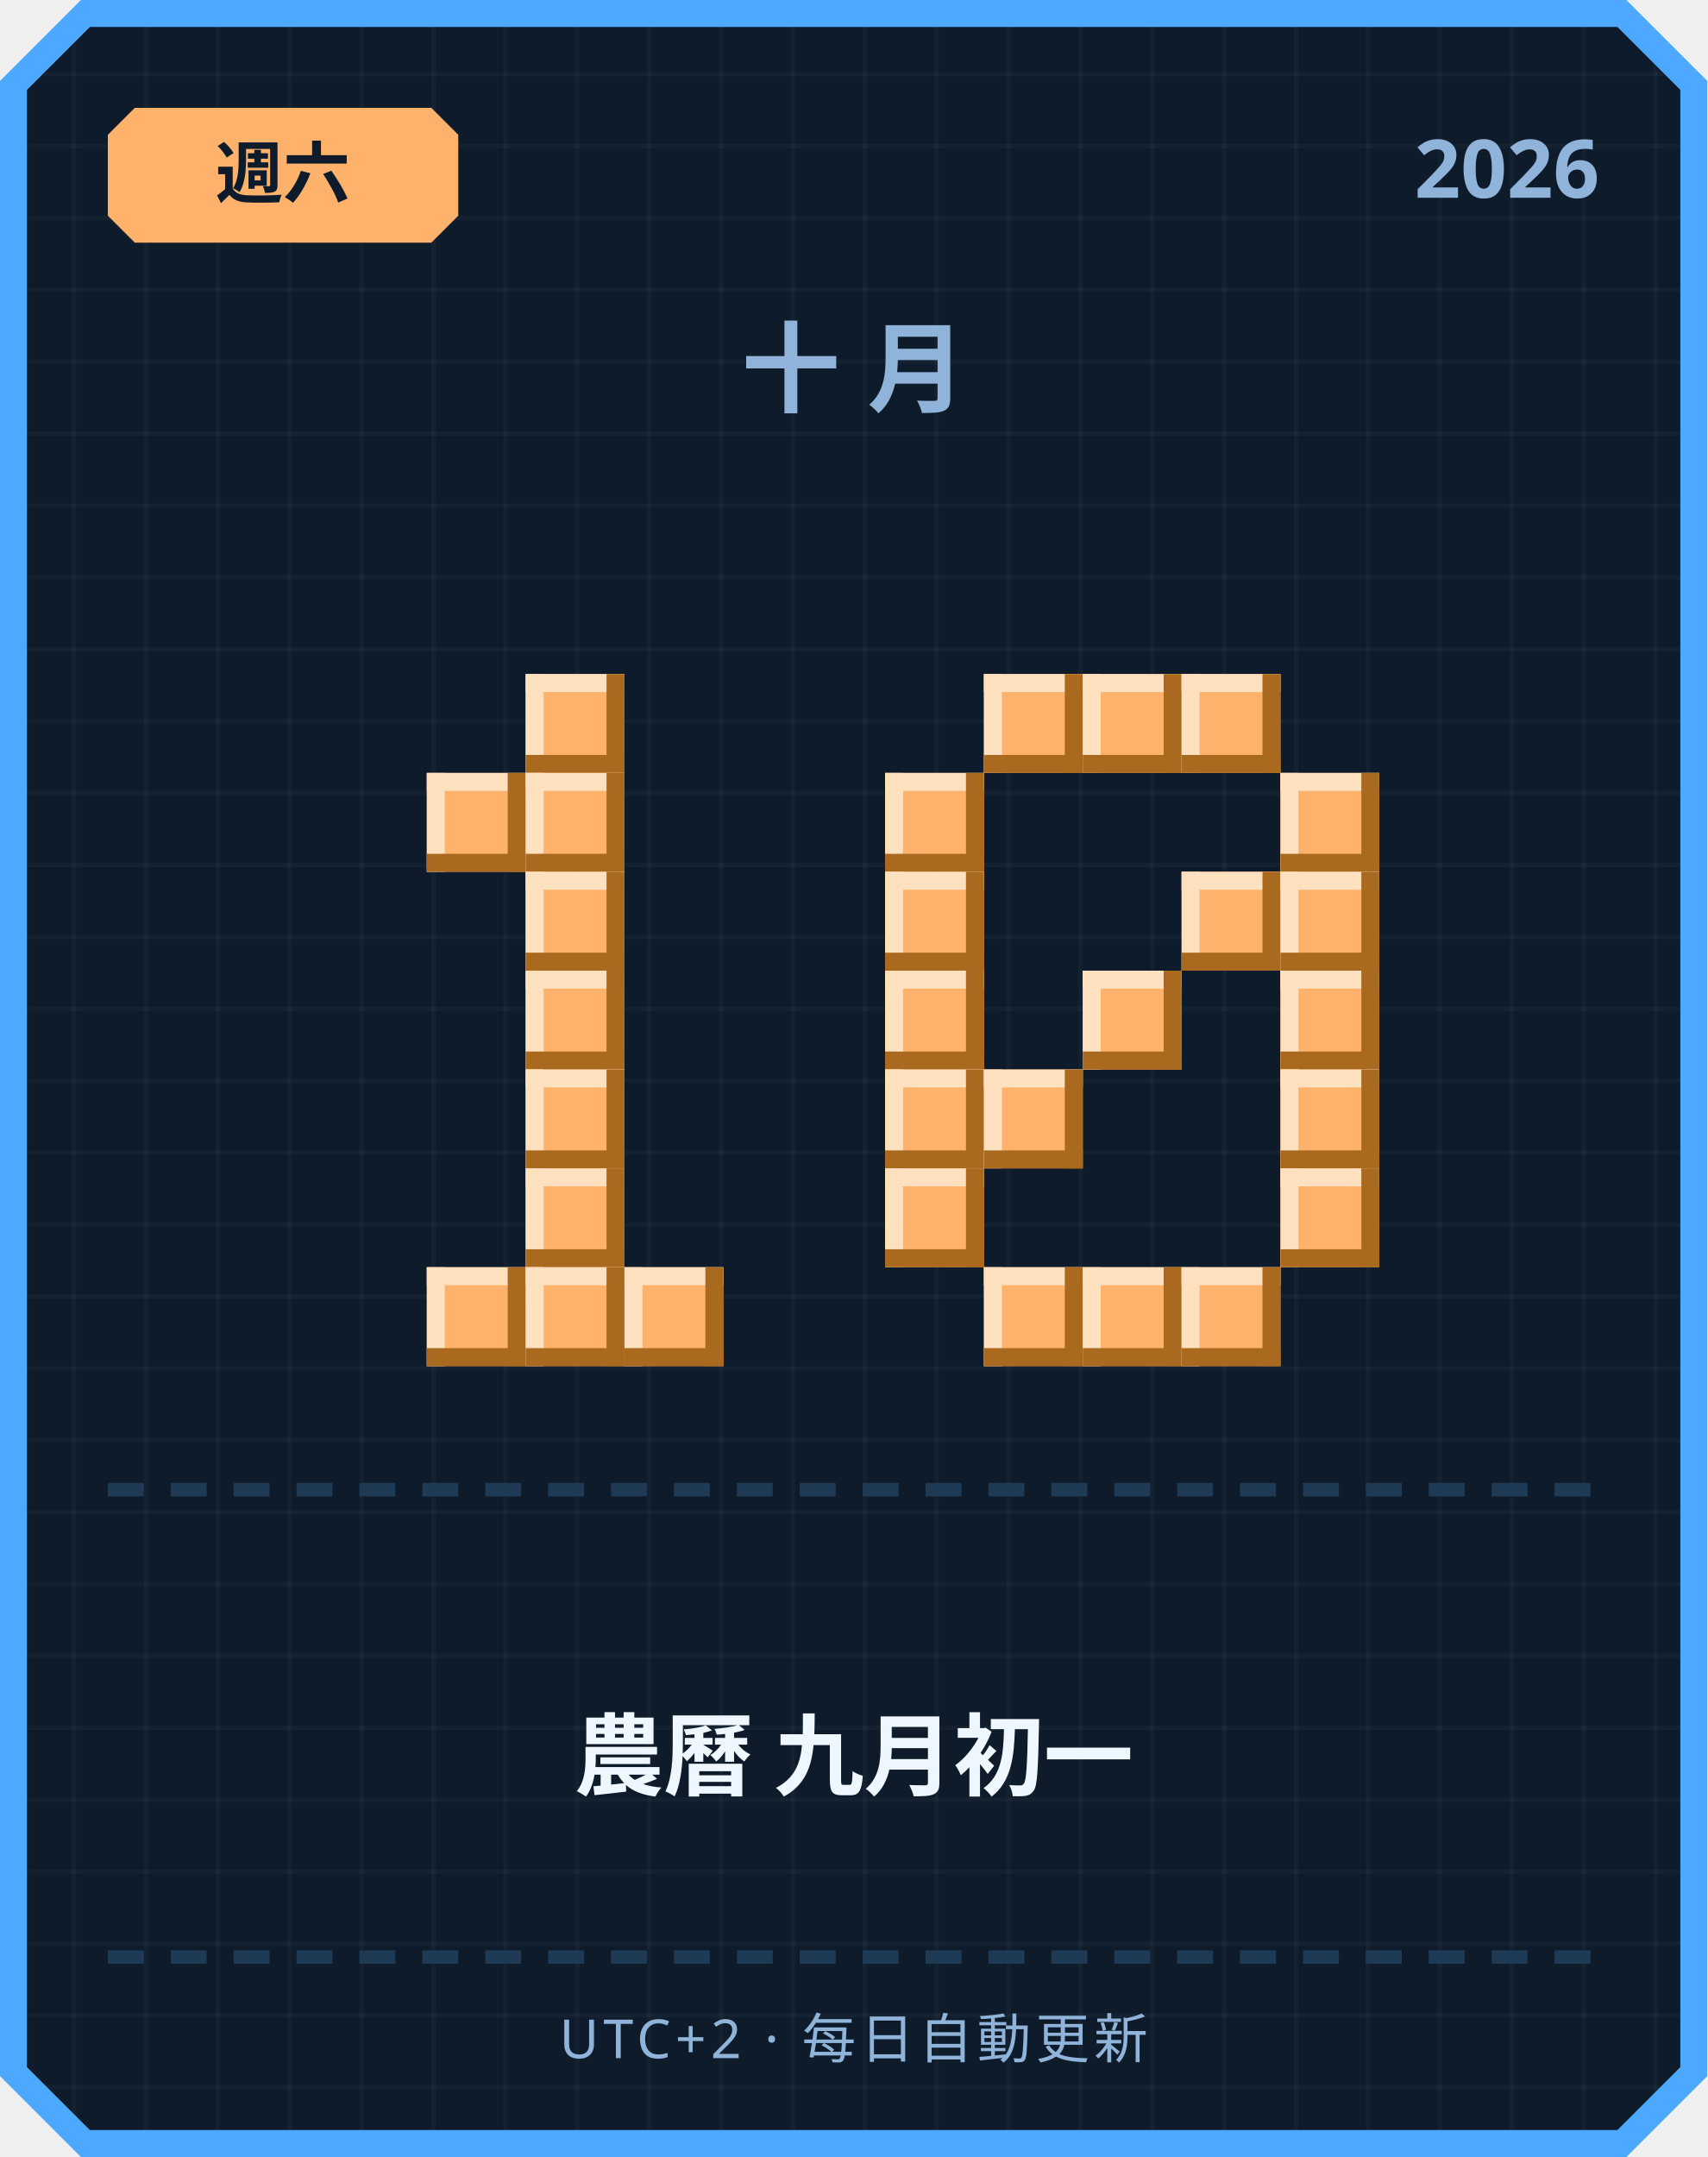
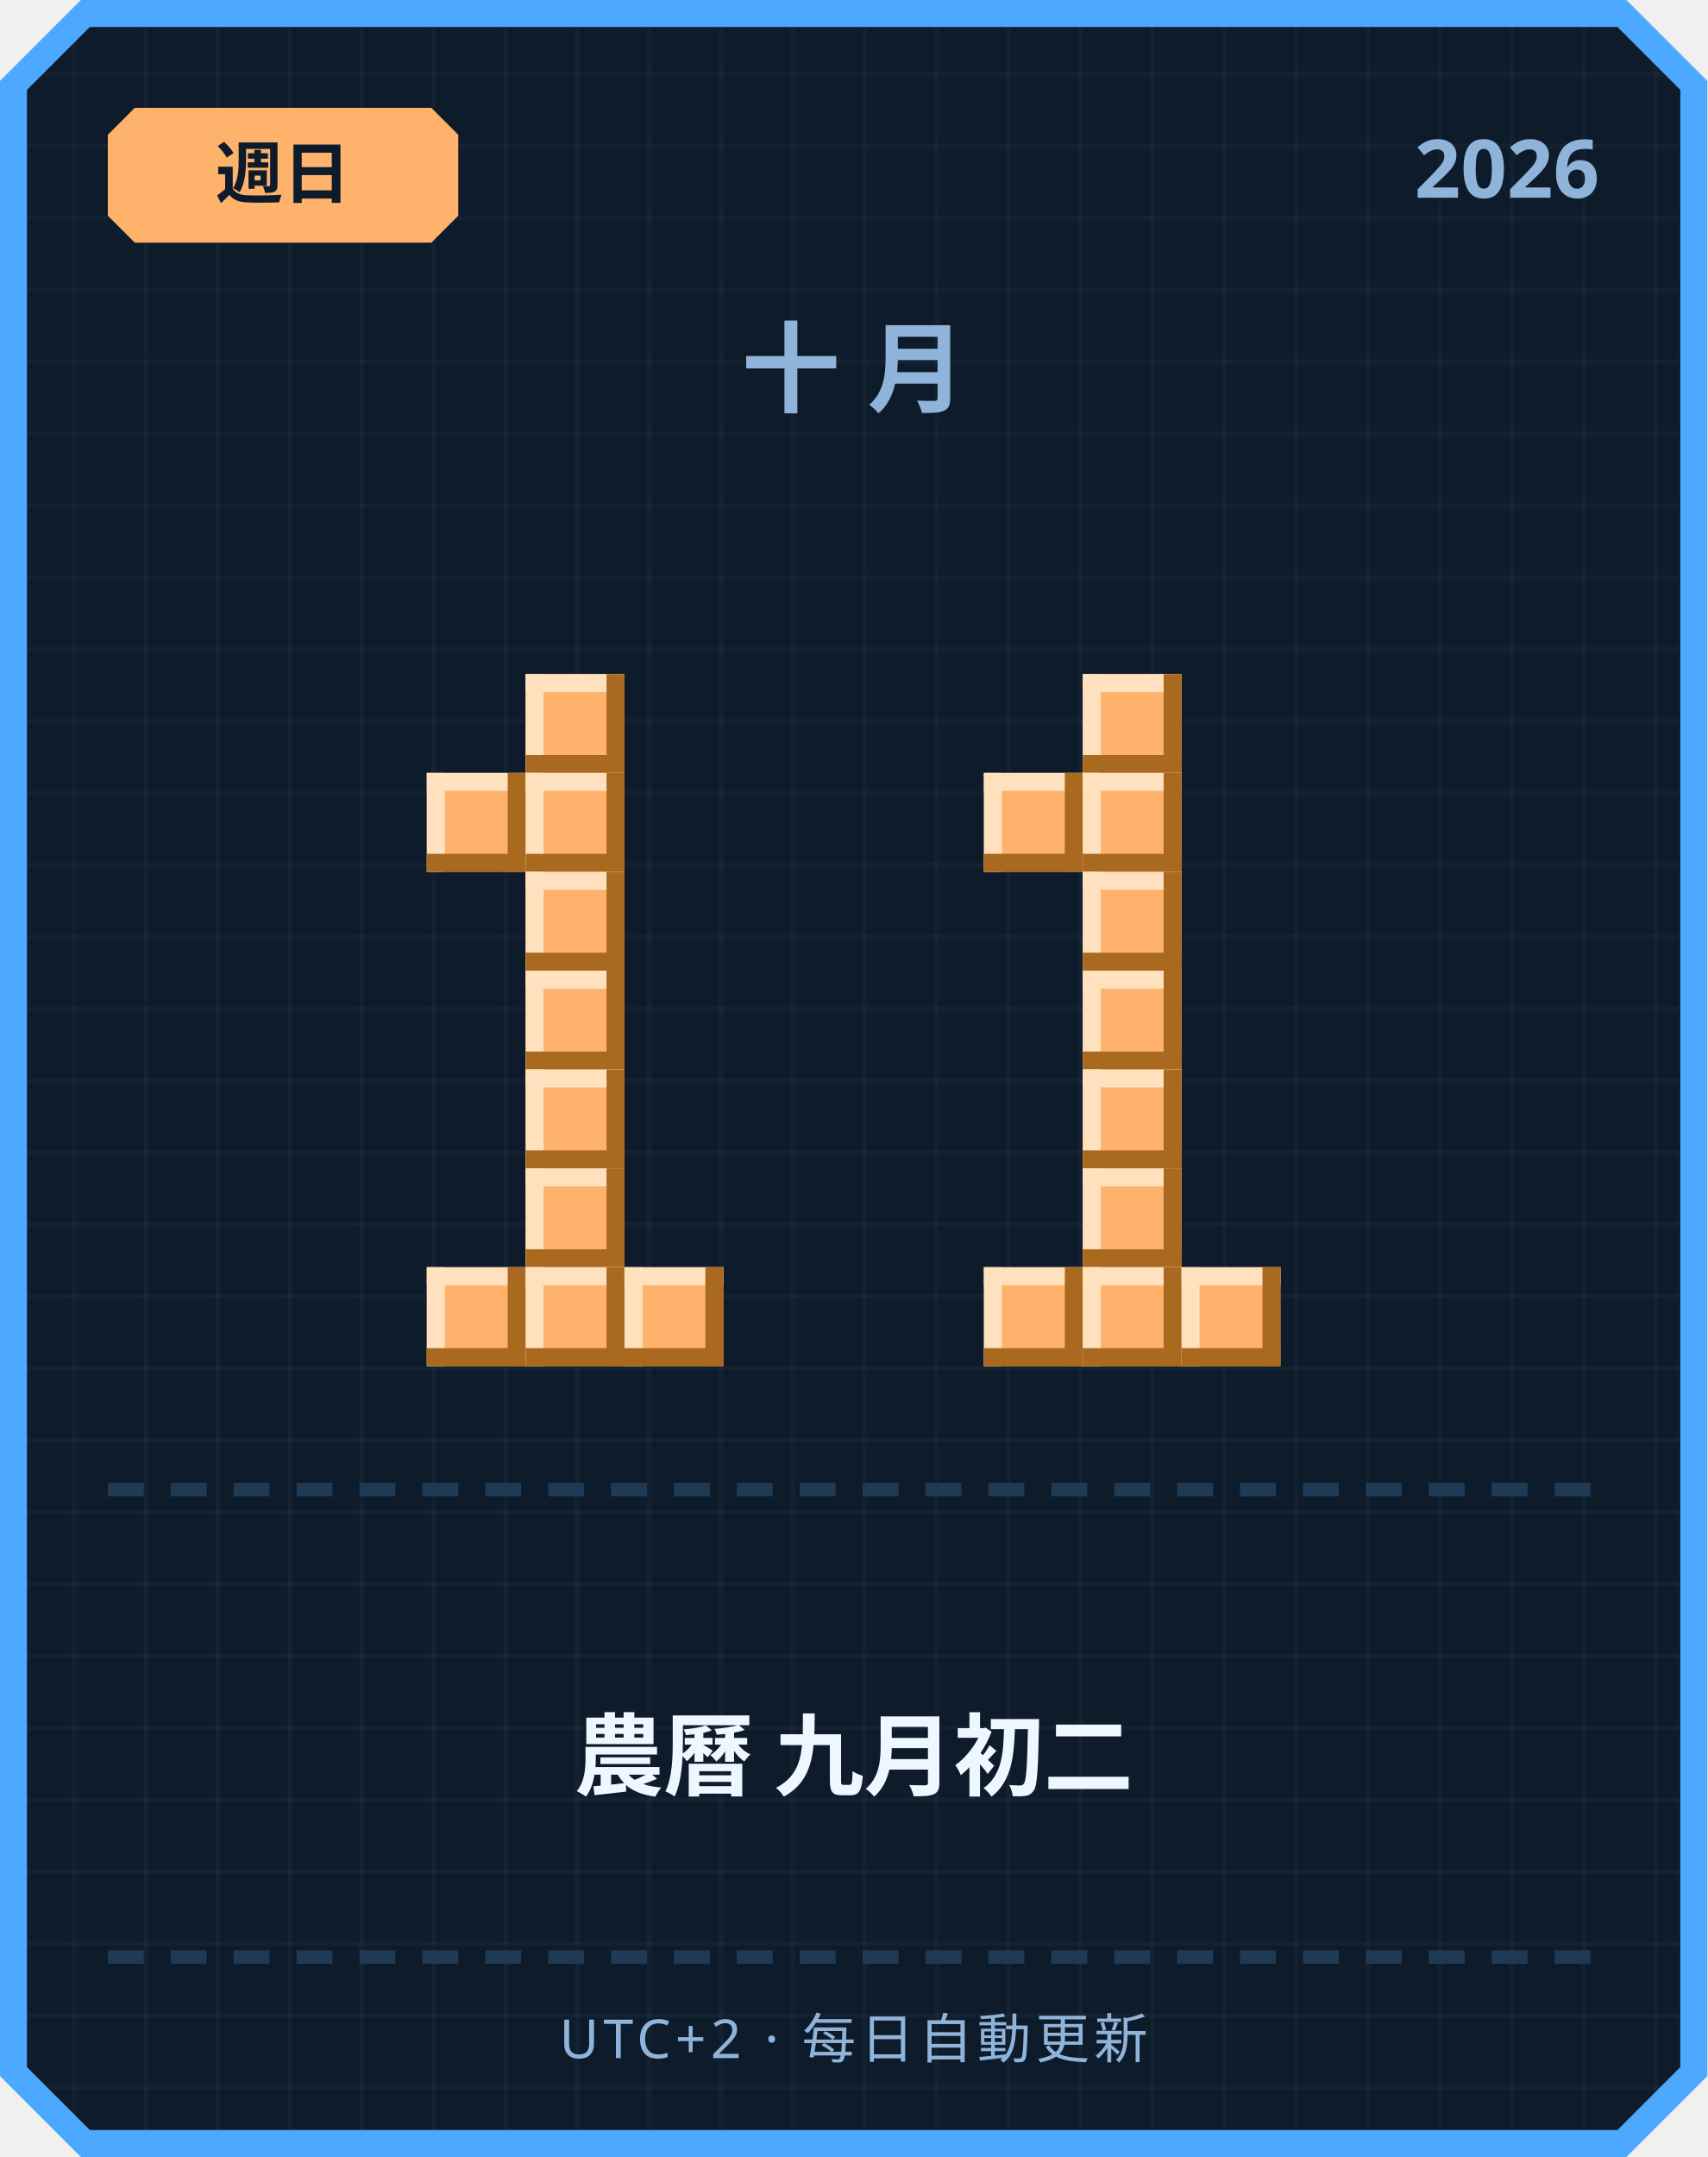
<svg xmlns="http://www.w3.org/2000/svg" width="380" height="480" viewBox="0 0 380 480">
  <defs>
    <pattern id="grid" width="16" height="16" patternUnits="userSpaceOnUse">
      <rect width="16" height="16" fill="#0d1b2a" />
      <rect width="1" height="16" fill="#ffffff" opacity="0.03" />
      <rect width="16" height="1" fill="#ffffff" opacity="0.03" />
    </pattern>
  </defs>
  <path d="M 18,0 L 362,0 L 380,18 L 380,462 L 362,480 L 18,480 L 0,462 L 0,18 Z" fill="#4da8ff" />
  <path d="M 20,6 L 360,6 L 374,20 L 374,460 L 360,474 L 20,474 L 6,460 L 6,20 Z" fill="url(#grid)" />
  <path d="M 30,24 L 96,24 L 102,30 L 102,48 L 96,54 L 30,54 L 24,48 L 24,30 Z" fill="#ffb26b" />
-   <text x="63" y="44" text-anchor="middle" font-family="'Segoe UI', sans-serif" font-size="15" font-weight="700" fill="#0d1b2a">週六</text>
+   <text x="63" y="44" text-anchor="middle" font-family="'Segoe UI', sans-serif" font-size="15" font-weight="700" fill="#0d1b2a">週日</text>
  <text x="356" y="44" text-anchor="end" font-family="'Segoe UI', sans-serif" font-size="18" font-weight="700" fill="#8fb3d9">2026</text>
  <text x="190" y="90" text-anchor="middle" font-family="'Segoe UI', sans-serif" font-size="22" font-weight="700" letter-spacing="6" fill="#8fb3d9">十月</text>
  <rect x="117" y="150" width="22" height="22" fill="#ffb26b" />
  <rect x="117" y="150" width="22" height="4" fill="#ffe1bf" />
  <rect x="117" y="150" width="4" height="22" fill="#ffe1bf" />
  <rect x="117" y="168" width="22" height="4" fill="#a9691f" />
  <rect x="135" y="150" width="4" height="22" fill="#a9691f" />
  <rect x="95" y="172" width="22" height="22" fill="#ffb26b" />
  <rect x="95" y="172" width="22" height="4" fill="#ffe1bf" />
  <rect x="95" y="172" width="4" height="22" fill="#ffe1bf" />
  <rect x="95" y="190" width="22" height="4" fill="#a9691f" />
  <rect x="113" y="172" width="4" height="22" fill="#a9691f" />
  <rect x="117" y="172" width="22" height="22" fill="#ffb26b" />
  <rect x="117" y="172" width="22" height="4" fill="#ffe1bf" />
  <rect x="117" y="172" width="4" height="22" fill="#ffe1bf" />
  <rect x="117" y="190" width="22" height="4" fill="#a9691f" />
  <rect x="135" y="172" width="4" height="22" fill="#a9691f" />
  <rect x="117" y="194" width="22" height="22" fill="#ffb26b" />
  <rect x="117" y="194" width="22" height="4" fill="#ffe1bf" />
  <rect x="117" y="194" width="4" height="22" fill="#ffe1bf" />
  <rect x="117" y="212" width="22" height="4" fill="#a9691f" />
  <rect x="135" y="194" width="4" height="22" fill="#a9691f" />
  <rect x="117" y="216" width="22" height="22" fill="#ffb26b" />
  <rect x="117" y="216" width="22" height="4" fill="#ffe1bf" />
  <rect x="117" y="216" width="4" height="22" fill="#ffe1bf" />
  <rect x="117" y="234" width="22" height="4" fill="#a9691f" />
  <rect x="135" y="216" width="4" height="22" fill="#a9691f" />
  <rect x="117" y="238" width="22" height="22" fill="#ffb26b" />
  <rect x="117" y="238" width="22" height="4" fill="#ffe1bf" />
  <rect x="117" y="238" width="4" height="22" fill="#ffe1bf" />
  <rect x="117" y="256" width="22" height="4" fill="#a9691f" />
  <rect x="135" y="238" width="4" height="22" fill="#a9691f" />
  <rect x="117" y="260" width="22" height="22" fill="#ffb26b" />
  <rect x="117" y="260" width="22" height="4" fill="#ffe1bf" />
  <rect x="117" y="260" width="4" height="22" fill="#ffe1bf" />
  <rect x="117" y="278" width="22" height="4" fill="#a9691f" />
  <rect x="135" y="260" width="4" height="22" fill="#a9691f" />
  <rect x="95" y="282" width="22" height="22" fill="#ffb26b" />
  <rect x="95" y="282" width="22" height="4" fill="#ffe1bf" />
  <rect x="95" y="282" width="4" height="22" fill="#ffe1bf" />
  <rect x="95" y="300" width="22" height="4" fill="#a9691f" />
  <rect x="113" y="282" width="4" height="22" fill="#a9691f" />
  <rect x="117" y="282" width="22" height="22" fill="#ffb26b" />
  <rect x="117" y="282" width="22" height="4" fill="#ffe1bf" />
  <rect x="117" y="282" width="4" height="22" fill="#ffe1bf" />
  <rect x="117" y="300" width="22" height="4" fill="#a9691f" />
  <rect x="135" y="282" width="4" height="22" fill="#a9691f" />
  <rect x="139" y="282" width="22" height="22" fill="#ffb26b" />
  <rect x="139" y="282" width="22" height="4" fill="#ffe1bf" />
  <rect x="139" y="282" width="4" height="22" fill="#ffe1bf" />
  <rect x="139" y="300" width="22" height="4" fill="#a9691f" />
  <rect x="157" y="282" width="4" height="22" fill="#a9691f" />
-   <rect x="219" y="150" width="22" height="22" fill="#ffb26b" />
-   <rect x="219" y="150" width="22" height="4" fill="#ffe1bf" />
-   <rect x="219" y="150" width="4" height="22" fill="#ffe1bf" />
-   <rect x="219" y="168" width="22" height="4" fill="#a9691f" />
-   <rect x="237" y="150" width="4" height="22" fill="#a9691f" />
  <rect x="241" y="150" width="22" height="22" fill="#ffb26b" />
  <rect x="241" y="150" width="22" height="4" fill="#ffe1bf" />
  <rect x="241" y="150" width="4" height="22" fill="#ffe1bf" />
  <rect x="241" y="168" width="22" height="4" fill="#a9691f" />
  <rect x="259" y="150" width="4" height="22" fill="#a9691f" />
-   <rect x="263" y="150" width="22" height="22" fill="#ffb26b" />
-   <rect x="263" y="150" width="22" height="4" fill="#ffe1bf" />
-   <rect x="263" y="150" width="4" height="22" fill="#ffe1bf" />
-   <rect x="263" y="168" width="22" height="4" fill="#a9691f" />
-   <rect x="281" y="150" width="4" height="22" fill="#a9691f" />
-   <rect x="197" y="172" width="22" height="22" fill="#ffb26b" />
-   <rect x="197" y="172" width="22" height="4" fill="#ffe1bf" />
-   <rect x="197" y="172" width="4" height="22" fill="#ffe1bf" />
-   <rect x="197" y="190" width="22" height="4" fill="#a9691f" />
-   <rect x="215" y="172" width="4" height="22" fill="#a9691f" />
-   <rect x="285" y="172" width="22" height="22" fill="#ffb26b" />
-   <rect x="285" y="172" width="22" height="4" fill="#ffe1bf" />
-   <rect x="285" y="172" width="4" height="22" fill="#ffe1bf" />
-   <rect x="285" y="190" width="22" height="4" fill="#a9691f" />
-   <rect x="303" y="172" width="4" height="22" fill="#a9691f" />
-   <rect x="197" y="194" width="22" height="22" fill="#ffb26b" />
-   <rect x="197" y="194" width="22" height="4" fill="#ffe1bf" />
-   <rect x="197" y="194" width="4" height="22" fill="#ffe1bf" />
-   <rect x="197" y="212" width="22" height="4" fill="#a9691f" />
-   <rect x="215" y="194" width="4" height="22" fill="#a9691f" />
-   <rect x="263" y="194" width="22" height="22" fill="#ffb26b" />
-   <rect x="263" y="194" width="22" height="4" fill="#ffe1bf" />
-   <rect x="263" y="194" width="4" height="22" fill="#ffe1bf" />
-   <rect x="263" y="212" width="22" height="4" fill="#a9691f" />
-   <rect x="281" y="194" width="4" height="22" fill="#a9691f" />
-   <rect x="285" y="194" width="22" height="22" fill="#ffb26b" />
-   <rect x="285" y="194" width="22" height="4" fill="#ffe1bf" />
-   <rect x="285" y="194" width="4" height="22" fill="#ffe1bf" />
-   <rect x="285" y="212" width="22" height="4" fill="#a9691f" />
-   <rect x="303" y="194" width="4" height="22" fill="#a9691f" />
-   <rect x="197" y="216" width="22" height="22" fill="#ffb26b" />
-   <rect x="197" y="216" width="22" height="4" fill="#ffe1bf" />
-   <rect x="197" y="216" width="4" height="22" fill="#ffe1bf" />
-   <rect x="197" y="234" width="22" height="4" fill="#a9691f" />
-   <rect x="215" y="216" width="4" height="22" fill="#a9691f" />
+   <rect x="219" y="172" width="22" height="22" fill="#ffb26b" />
+   <rect x="219" y="172" width="22" height="4" fill="#ffe1bf" />
+   <rect x="219" y="172" width="4" height="22" fill="#ffe1bf" />
+   <rect x="219" y="190" width="22" height="4" fill="#a9691f" />
+   <rect x="237" y="172" width="4" height="22" fill="#a9691f" />
+   <rect x="241" y="172" width="22" height="22" fill="#ffb26b" />
+   <rect x="241" y="172" width="22" height="4" fill="#ffe1bf" />
+   <rect x="241" y="172" width="4" height="22" fill="#ffe1bf" />
+   <rect x="241" y="190" width="22" height="4" fill="#a9691f" />
+   <rect x="259" y="172" width="4" height="22" fill="#a9691f" />
+   <rect x="241" y="194" width="22" height="22" fill="#ffb26b" />
+   <rect x="241" y="194" width="22" height="4" fill="#ffe1bf" />
+   <rect x="241" y="194" width="4" height="22" fill="#ffe1bf" />
+   <rect x="241" y="212" width="22" height="4" fill="#a9691f" />
+   <rect x="259" y="194" width="4" height="22" fill="#a9691f" />
  <rect x="241" y="216" width="22" height="22" fill="#ffb26b" />
  <rect x="241" y="216" width="22" height="4" fill="#ffe1bf" />
  <rect x="241" y="216" width="4" height="22" fill="#ffe1bf" />
  <rect x="241" y="234" width="22" height="4" fill="#a9691f" />
  <rect x="259" y="216" width="4" height="22" fill="#a9691f" />
-   <rect x="285" y="216" width="22" height="22" fill="#ffb26b" />
-   <rect x="285" y="216" width="22" height="4" fill="#ffe1bf" />
-   <rect x="285" y="216" width="4" height="22" fill="#ffe1bf" />
-   <rect x="285" y="234" width="22" height="4" fill="#a9691f" />
-   <rect x="303" y="216" width="4" height="22" fill="#a9691f" />
-   <rect x="197" y="238" width="22" height="22" fill="#ffb26b" />
-   <rect x="197" y="238" width="22" height="4" fill="#ffe1bf" />
-   <rect x="197" y="238" width="4" height="22" fill="#ffe1bf" />
-   <rect x="197" y="256" width="22" height="4" fill="#a9691f" />
-   <rect x="215" y="238" width="4" height="22" fill="#a9691f" />
-   <rect x="219" y="238" width="22" height="22" fill="#ffb26b" />
-   <rect x="219" y="238" width="22" height="4" fill="#ffe1bf" />
-   <rect x="219" y="238" width="4" height="22" fill="#ffe1bf" />
-   <rect x="219" y="256" width="22" height="4" fill="#a9691f" />
-   <rect x="237" y="238" width="4" height="22" fill="#a9691f" />
-   <rect x="285" y="238" width="22" height="22" fill="#ffb26b" />
-   <rect x="285" y="238" width="22" height="4" fill="#ffe1bf" />
-   <rect x="285" y="238" width="4" height="22" fill="#ffe1bf" />
-   <rect x="285" y="256" width="22" height="4" fill="#a9691f" />
-   <rect x="303" y="238" width="4" height="22" fill="#a9691f" />
-   <rect x="197" y="260" width="22" height="22" fill="#ffb26b" />
-   <rect x="197" y="260" width="22" height="4" fill="#ffe1bf" />
-   <rect x="197" y="260" width="4" height="22" fill="#ffe1bf" />
-   <rect x="197" y="278" width="22" height="4" fill="#a9691f" />
-   <rect x="215" y="260" width="4" height="22" fill="#a9691f" />
-   <rect x="285" y="260" width="22" height="22" fill="#ffb26b" />
-   <rect x="285" y="260" width="22" height="4" fill="#ffe1bf" />
-   <rect x="285" y="260" width="4" height="22" fill="#ffe1bf" />
-   <rect x="285" y="278" width="22" height="4" fill="#a9691f" />
-   <rect x="303" y="260" width="4" height="22" fill="#a9691f" />
+   <rect x="241" y="238" width="22" height="22" fill="#ffb26b" />
+   <rect x="241" y="238" width="22" height="4" fill="#ffe1bf" />
+   <rect x="241" y="238" width="4" height="22" fill="#ffe1bf" />
+   <rect x="241" y="256" width="22" height="4" fill="#a9691f" />
+   <rect x="259" y="238" width="4" height="22" fill="#a9691f" />
+   <rect x="241" y="260" width="22" height="22" fill="#ffb26b" />
+   <rect x="241" y="260" width="22" height="4" fill="#ffe1bf" />
+   <rect x="241" y="260" width="4" height="22" fill="#ffe1bf" />
+   <rect x="241" y="278" width="22" height="4" fill="#a9691f" />
+   <rect x="259" y="260" width="4" height="22" fill="#a9691f" />
  <rect x="219" y="282" width="22" height="22" fill="#ffb26b" />
  <rect x="219" y="282" width="22" height="4" fill="#ffe1bf" />
  <rect x="219" y="282" width="4" height="22" fill="#ffe1bf" />
  <rect x="219" y="300" width="22" height="4" fill="#a9691f" />
  <rect x="237" y="282" width="4" height="22" fill="#a9691f" />
  <rect x="241" y="282" width="22" height="22" fill="#ffb26b" />
  <rect x="241" y="282" width="22" height="4" fill="#ffe1bf" />
  <rect x="241" y="282" width="4" height="22" fill="#ffe1bf" />
  <rect x="241" y="300" width="22" height="4" fill="#a9691f" />
  <rect x="259" y="282" width="4" height="22" fill="#a9691f" />
  <rect x="263" y="282" width="22" height="22" fill="#ffb26b" />
  <rect x="263" y="282" width="22" height="4" fill="#ffe1bf" />
  <rect x="263" y="282" width="4" height="22" fill="#ffe1bf" />
  <rect x="263" y="300" width="22" height="4" fill="#a9691f" />
  <rect x="281" y="282" width="4" height="22" fill="#a9691f" />
  <rect x="24" y="330" width="8" height="3" fill="#1e3a54" />
  <rect x="38" y="330" width="8" height="3" fill="#1e3a54" />
  <rect x="52" y="330" width="8" height="3" fill="#1e3a54" />
  <rect x="66" y="330" width="8" height="3" fill="#1e3a54" />
  <rect x="80" y="330" width="8" height="3" fill="#1e3a54" />
  <rect x="94" y="330" width="8" height="3" fill="#1e3a54" />
  <rect x="108" y="330" width="8" height="3" fill="#1e3a54" />
  <rect x="122" y="330" width="8" height="3" fill="#1e3a54" />
  <rect x="136" y="330" width="8" height="3" fill="#1e3a54" />
  <rect x="150" y="330" width="8" height="3" fill="#1e3a54" />
  <rect x="164" y="330" width="8" height="3" fill="#1e3a54" />
  <rect x="178" y="330" width="8" height="3" fill="#1e3a54" />
  <rect x="192" y="330" width="8" height="3" fill="#1e3a54" />
  <rect x="206" y="330" width="8" height="3" fill="#1e3a54" />
  <rect x="220" y="330" width="8" height="3" fill="#1e3a54" />
  <rect x="234" y="330" width="8" height="3" fill="#1e3a54" />
  <rect x="248" y="330" width="8" height="3" fill="#1e3a54" />
  <rect x="262" y="330" width="8" height="3" fill="#1e3a54" />
  <rect x="276" y="330" width="8" height="3" fill="#1e3a54" />
  <rect x="290" y="330" width="8" height="3" fill="#1e3a54" />
  <rect x="304" y="330" width="8" height="3" fill="#1e3a54" />
  <rect x="318" y="330" width="8" height="3" fill="#1e3a54" />
  <rect x="332" y="330" width="8" height="3" fill="#1e3a54" />
  <rect x="346" y="330" width="8" height="3" fill="#1e3a54" />
-   <text x="190" y="398" text-anchor="middle" font-family="'Segoe UI', 'Microsoft JhengHei', sans-serif" font-size="20" font-weight="700" fill="#eef6ff">農曆 九月初一</text>
+   <text x="190" y="398" text-anchor="middle" font-family="'Segoe UI', 'Microsoft JhengHei', sans-serif" font-size="20" font-weight="700" fill="#eef6ff">農曆 九月初二</text>
  <rect x="24" y="434" width="8" height="3" fill="#1e3a54" />
  <rect x="38" y="434" width="8" height="3" fill="#1e3a54" />
  <rect x="52" y="434" width="8" height="3" fill="#1e3a54" />
  <rect x="66" y="434" width="8" height="3" fill="#1e3a54" />
  <rect x="80" y="434" width="8" height="3" fill="#1e3a54" />
  <rect x="94" y="434" width="8" height="3" fill="#1e3a54" />
  <rect x="108" y="434" width="8" height="3" fill="#1e3a54" />
  <rect x="122" y="434" width="8" height="3" fill="#1e3a54" />
  <rect x="136" y="434" width="8" height="3" fill="#1e3a54" />
  <rect x="150" y="434" width="8" height="3" fill="#1e3a54" />
  <rect x="164" y="434" width="8" height="3" fill="#1e3a54" />
  <rect x="178" y="434" width="8" height="3" fill="#1e3a54" />
  <rect x="192" y="434" width="8" height="3" fill="#1e3a54" />
  <rect x="206" y="434" width="8" height="3" fill="#1e3a54" />
  <rect x="220" y="434" width="8" height="3" fill="#1e3a54" />
  <rect x="234" y="434" width="8" height="3" fill="#1e3a54" />
  <rect x="248" y="434" width="8" height="3" fill="#1e3a54" />
  <rect x="262" y="434" width="8" height="3" fill="#1e3a54" />
  <rect x="276" y="434" width="8" height="3" fill="#1e3a54" />
  <rect x="290" y="434" width="8" height="3" fill="#1e3a54" />
  <rect x="304" y="434" width="8" height="3" fill="#1e3a54" />
  <rect x="318" y="434" width="8" height="3" fill="#1e3a54" />
  <rect x="332" y="434" width="8" height="3" fill="#1e3a54" />
  <rect x="346" y="434" width="8" height="3" fill="#1e3a54" />
  <text x="190" y="458" text-anchor="middle" font-family="'Segoe UI', sans-serif" font-size="12" letter-spacing="1" fill="#8fb3d9">UTC+2 · 每日自動更新</text>
</svg>
